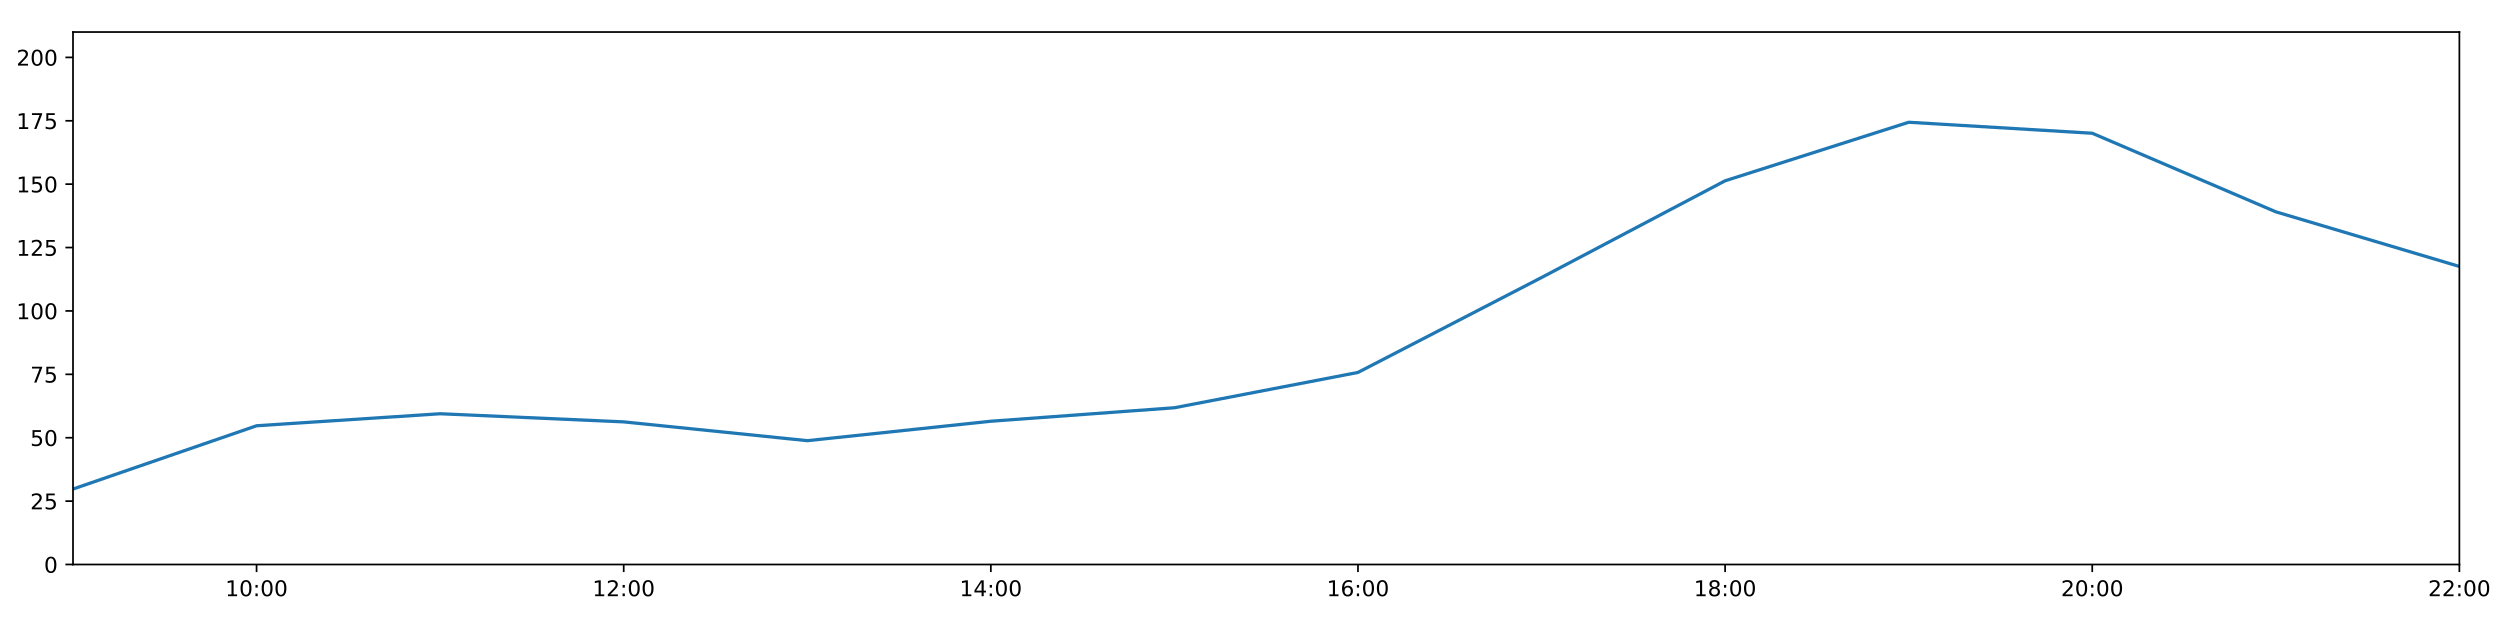
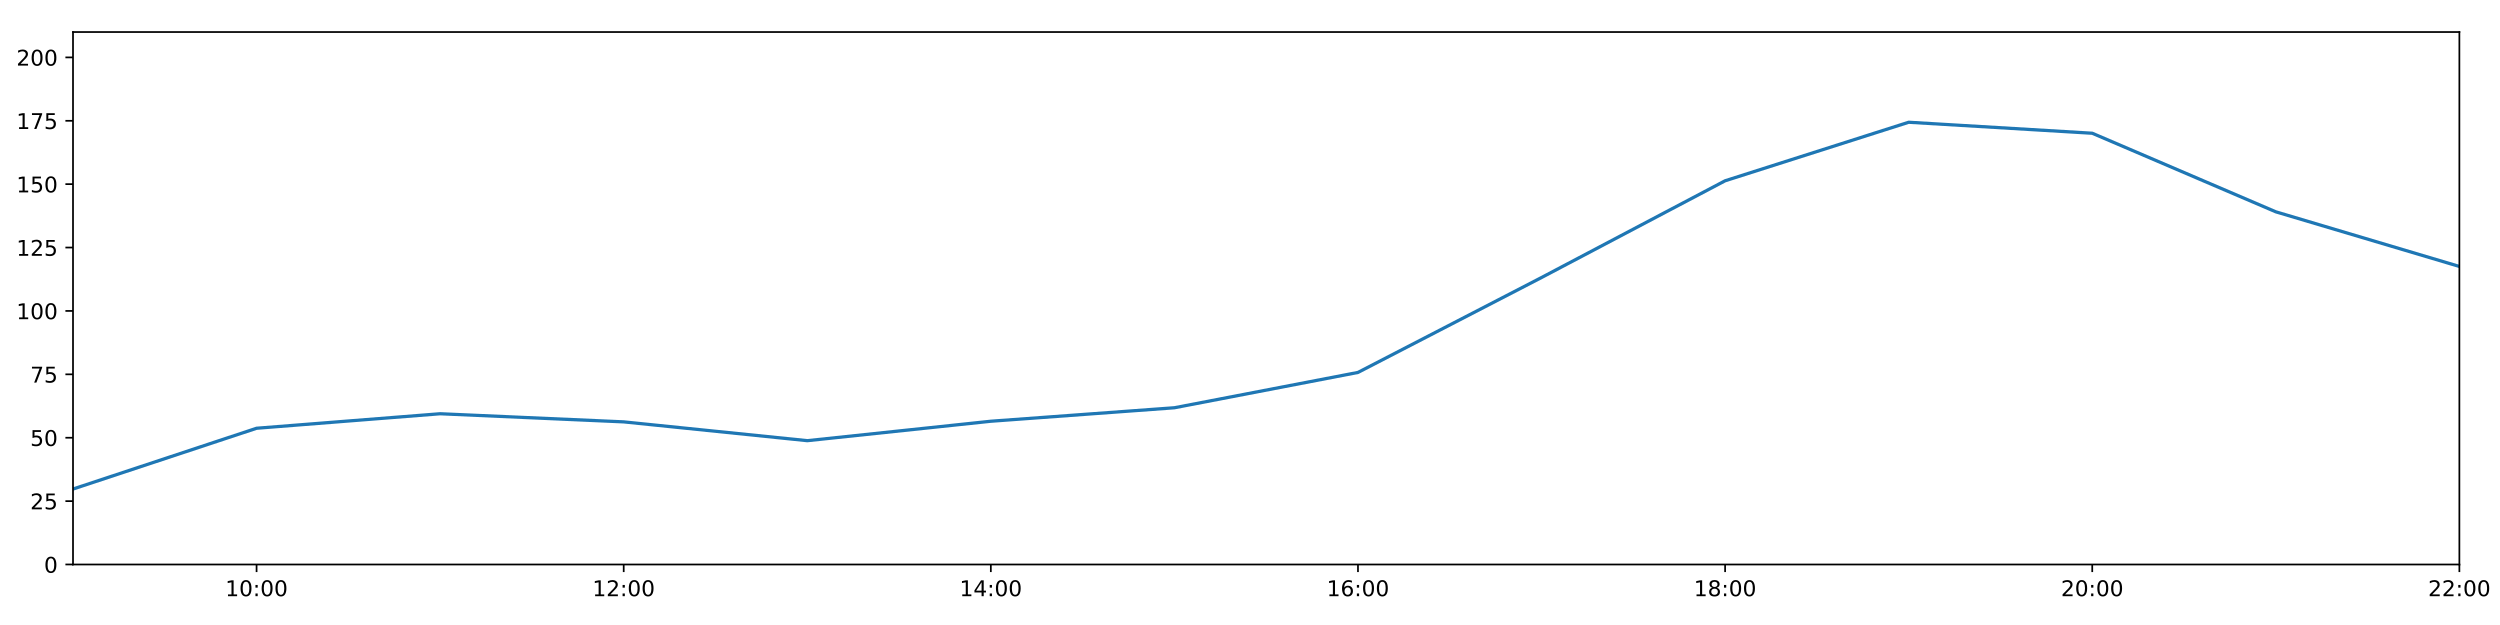
<svg xmlns="http://www.w3.org/2000/svg" xmlns:xlink="http://www.w3.org/1999/xlink" height="288pt" version="1.1" viewBox="0 0 1152 288" width="1152pt">
  <defs>
    <style type="text/css">
*{stroke-linecap:butt;stroke-linejoin:round;}
  </style>
  </defs>
  <g id="figure_1">
    <g id="patch_1">
      <path d="M 0 288  L 1152 288  L 1152 0  L 0 0  z " style="fill:#ffffff;" />
    </g>
    <g id="axes_1">
      <g id="patch_2">
        <path d="M 33.64 260.12  L 1133.28 260.12  L 1133.28 14.76  L 33.64 14.76  z " style="fill:#ffffff;" />
      </g>
      <g id="matplotlib.axis_1">
        <g id="xtick_1">
          <g id="line2d_1">
            <defs>
-               <path d="M 0 0  L 0 3.5  " id="md2498d006e" style="stroke:#000000;stroke-width:0.8;" />
-             </defs>
-             <g>
-               <use style="stroke:#000000;stroke-width:0.8;" x="118.228" xlink:href="#md2498d006e" y="260.12" />
+               <path d="M 0 0  L 0 3.5  " id="m068bec32f3" style="stroke:#000000;stroke-width:0.8;" />
+             </defs>
+             <g>
+               <use style="stroke:#000000;stroke-width:0.8;" x="118.228" xlink:href="#m068bec32f3" y="260.12" />
            </g>
          </g>
          <g id="text_1">
            <defs>
              <path d="M 12.406 8.297  L 28.516 8.297  L 28.516 63.922  L 10.984 60.406  L 10.984 69.391  L 28.422 72.906  L 38.281 72.906  L 38.281 8.297  L 54.391 8.297  L 54.391 0  L 12.406 0  z " id="DejaVuSans-49" />
              <path d="M 31.781 66.406  Q 24.172 66.406 20.328 58.906  Q 16.5 51.422 16.5 36.375  Q 16.5 21.391 20.328 13.891  Q 24.172 6.391 31.781 6.391  Q 39.453 6.391 43.281 13.891  Q 47.125 21.391 47.125 36.375  Q 47.125 51.422 43.281 58.906  Q 39.453 66.406 31.781 66.406  z M 31.781 74.219  Q 44.047 74.219 50.516 64.516  Q 56.984 54.828 56.984 36.375  Q 56.984 17.969 50.516 8.266  Q 44.047 -1.422 31.781 -1.422  Q 19.531 -1.422 13.062 8.266  Q 6.594 17.969 6.594 36.375  Q 6.594 54.828 13.062 64.516  Q 19.531 74.219 31.781 74.219  z " id="DejaVuSans-48" />
              <path d="M 11.719 12.406  L 22.016 12.406  L 22.016 0  L 11.719 0  z M 11.719 51.703  L 22.016 51.703  L 22.016 39.312  L 11.719 39.312  z " id="DejaVuSans-58" />
            </defs>
            <g transform="translate(103.8183 274.7184)scale(0.1 -0.1)">
              <use xlink:href="#DejaVuSans-49" />
              <use x="63.623" xlink:href="#DejaVuSans-48" />
              <use x="127.246" xlink:href="#DejaVuSans-58" />
              <use x="160.938" xlink:href="#DejaVuSans-48" />
              <use x="224.561" xlink:href="#DejaVuSans-48" />
            </g>
          </g>
        </g>
        <g id="xtick_2">
          <g id="line2d_2">
            <g>
-               <use style="stroke:#000000;stroke-width:0.8;" x="287.403" xlink:href="#md2498d006e" y="260.12" />
+               <use style="stroke:#000000;stroke-width:0.8;" x="287.403" xlink:href="#m068bec32f3" y="260.12" />
            </g>
          </g>
          <g id="text_2">
            <defs>
              <path d="M 19.188 8.297  L 53.609 8.297  L 53.609 0  L 7.328 0  L 7.328 8.297  Q 12.938 14.109 22.625 23.891  Q 32.328 33.688 34.812 36.531  Q 39.547 41.844 41.422 45.531  Q 43.312 49.219 43.312 52.781  Q 43.312 58.594 39.234 62.25  Q 35.156 65.922 28.609 65.922  Q 23.969 65.922 18.812 64.312  Q 13.672 62.703 7.812 59.422  L 7.812 69.391  Q 13.766 71.781 18.938 73  Q 24.125 74.219 28.422 74.219  Q 39.75 74.219 46.484 68.547  Q 53.219 62.891 53.219 53.422  Q 53.219 48.922 51.531 44.891  Q 49.859 40.875 45.406 35.406  Q 44.188 33.984 37.641 27.219  Q 31.109 20.453 19.188 8.297  z " id="DejaVuSans-50" />
            </defs>
            <g transform="translate(272.9937 274.7184)scale(0.1 -0.1)">
              <use xlink:href="#DejaVuSans-49" />
              <use x="63.623" xlink:href="#DejaVuSans-50" />
              <use x="127.246" xlink:href="#DejaVuSans-58" />
              <use x="160.938" xlink:href="#DejaVuSans-48" />
              <use x="224.561" xlink:href="#DejaVuSans-48" />
            </g>
          </g>
        </g>
        <g id="xtick_3">
          <g id="line2d_3">
            <g>
-               <use style="stroke:#000000;stroke-width:0.8;" x="456.578" xlink:href="#md2498d006e" y="260.12" />
+               <use style="stroke:#000000;stroke-width:0.8;" x="456.578" xlink:href="#m068bec32f3" y="260.12" />
            </g>
          </g>
          <g id="text_3">
            <defs>
              <path d="M 37.797 64.312  L 12.891 25.391  L 37.797 25.391  z M 35.203 72.906  L 47.609 72.906  L 47.609 25.391  L 58.016 25.391  L 58.016 17.188  L 47.609 17.188  L 47.609 0  L 37.797 0  L 37.797 17.188  L 4.891 17.188  L 4.891 26.703  z " id="DejaVuSans-52" />
            </defs>
            <g transform="translate(442.1691 274.7184)scale(0.1 -0.1)">
              <use xlink:href="#DejaVuSans-49" />
              <use x="63.623" xlink:href="#DejaVuSans-52" />
              <use x="127.246" xlink:href="#DejaVuSans-58" />
              <use x="160.938" xlink:href="#DejaVuSans-48" />
              <use x="224.561" xlink:href="#DejaVuSans-48" />
            </g>
          </g>
        </g>
        <g id="xtick_4">
          <g id="line2d_4">
            <g>
-               <use style="stroke:#000000;stroke-width:0.8;" x="625.754" xlink:href="#md2498d006e" y="260.12" />
+               <use style="stroke:#000000;stroke-width:0.8;" x="625.754" xlink:href="#m068bec32f3" y="260.12" />
            </g>
          </g>
          <g id="text_4">
            <defs>
              <path d="M 33.016 40.375  Q 26.375 40.375 22.484 35.828  Q 18.609 31.297 18.609 23.391  Q 18.609 15.531 22.484 10.953  Q 26.375 6.391 33.016 6.391  Q 39.656 6.391 43.531 10.953  Q 47.406 15.531 47.406 23.391  Q 47.406 31.297 43.531 35.828  Q 39.656 40.375 33.016 40.375  z M 52.594 71.297  L 52.594 62.312  Q 48.875 64.062 45.094 64.984  Q 41.312 65.922 37.594 65.922  Q 27.828 65.922 22.672 59.328  Q 17.531 52.734 16.797 39.406  Q 19.672 43.656 24.016 45.922  Q 28.375 48.188 33.594 48.188  Q 44.578 48.188 50.953 41.516  Q 57.328 34.859 57.328 23.391  Q 57.328 12.156 50.688 5.359  Q 44.047 -1.422 33.016 -1.422  Q 20.359 -1.422 13.672 8.266  Q 6.984 17.969 6.984 36.375  Q 6.984 53.656 15.188 63.938  Q 23.391 74.219 37.203 74.219  Q 40.922 74.219 44.703 73.484  Q 48.484 72.75 52.594 71.297  z " id="DejaVuSans-54" />
            </defs>
            <g transform="translate(611.3445 274.7184)scale(0.1 -0.1)">
              <use xlink:href="#DejaVuSans-49" />
              <use x="63.623" xlink:href="#DejaVuSans-54" />
              <use x="127.246" xlink:href="#DejaVuSans-58" />
              <use x="160.938" xlink:href="#DejaVuSans-48" />
              <use x="224.561" xlink:href="#DejaVuSans-48" />
            </g>
          </g>
        </g>
        <g id="xtick_5">
          <g id="line2d_5">
            <g>
-               <use style="stroke:#000000;stroke-width:0.8;" x="794.929" xlink:href="#md2498d006e" y="260.12" />
+               <use style="stroke:#000000;stroke-width:0.8;" x="794.929" xlink:href="#m068bec32f3" y="260.12" />
            </g>
          </g>
          <g id="text_5">
            <defs>
              <path d="M 31.781 34.625  Q 24.75 34.625 20.719 30.859  Q 16.703 27.094 16.703 20.516  Q 16.703 13.922 20.719 10.156  Q 24.75 6.391 31.781 6.391  Q 38.812 6.391 42.859 10.172  Q 46.922 13.969 46.922 20.516  Q 46.922 27.094 42.891 30.859  Q 38.875 34.625 31.781 34.625  z M 21.922 38.812  Q 15.578 40.375 12.031 44.719  Q 8.5 49.078 8.5 55.328  Q 8.5 64.062 14.719 69.141  Q 20.953 74.219 31.781 74.219  Q 42.672 74.219 48.875 69.141  Q 55.078 64.062 55.078 55.328  Q 55.078 49.078 51.531 44.719  Q 48 40.375 41.703 38.812  Q 48.828 37.156 52.797 32.312  Q 56.781 27.484 56.781 20.516  Q 56.781 9.906 50.312 4.234  Q 43.844 -1.422 31.781 -1.422  Q 19.734 -1.422 13.25 4.234  Q 6.781 9.906 6.781 20.516  Q 6.781 27.484 10.781 32.312  Q 14.797 37.156 21.922 38.812  z M 18.312 54.391  Q 18.312 48.734 21.844 45.562  Q 25.391 42.391 31.781 42.391  Q 38.141 42.391 41.719 45.562  Q 45.312 48.734 45.312 54.391  Q 45.312 60.062 41.719 63.234  Q 38.141 66.406 31.781 66.406  Q 25.391 66.406 21.844 63.234  Q 18.312 60.062 18.312 54.391  z " id="DejaVuSans-56" />
            </defs>
            <g transform="translate(780.5199 274.7184)scale(0.1 -0.1)">
              <use xlink:href="#DejaVuSans-49" />
              <use x="63.623" xlink:href="#DejaVuSans-56" />
              <use x="127.246" xlink:href="#DejaVuSans-58" />
              <use x="160.938" xlink:href="#DejaVuSans-48" />
              <use x="224.561" xlink:href="#DejaVuSans-48" />
            </g>
          </g>
        </g>
        <g id="xtick_6">
          <g id="line2d_6">
            <g>
-               <use style="stroke:#000000;stroke-width:0.8;" x="964.105" xlink:href="#md2498d006e" y="260.12" />
+               <use style="stroke:#000000;stroke-width:0.8;" x="964.105" xlink:href="#m068bec32f3" y="260.12" />
            </g>
          </g>
          <g id="text_6">
            <g transform="translate(949.6952 274.7184)scale(0.1 -0.1)">
              <use xlink:href="#DejaVuSans-50" />
              <use x="63.623" xlink:href="#DejaVuSans-48" />
              <use x="127.246" xlink:href="#DejaVuSans-58" />
              <use x="160.938" xlink:href="#DejaVuSans-48" />
              <use x="224.561" xlink:href="#DejaVuSans-48" />
            </g>
          </g>
        </g>
        <g id="xtick_7">
          <g id="line2d_7">
            <g>
-               <use style="stroke:#000000;stroke-width:0.8;" x="1133.28" xlink:href="#md2498d006e" y="260.12" />
+               <use style="stroke:#000000;stroke-width:0.8;" x="1133.28" xlink:href="#m068bec32f3" y="260.12" />
            </g>
          </g>
          <g id="text_7">
            <g transform="translate(1118.871 274.7184)scale(0.1 -0.1)">
              <use xlink:href="#DejaVuSans-50" />
              <use x="63.623" xlink:href="#DejaVuSans-50" />
              <use x="127.246" xlink:href="#DejaVuSans-58" />
              <use x="160.938" xlink:href="#DejaVuSans-48" />
              <use x="224.561" xlink:href="#DejaVuSans-48" />
            </g>
          </g>
        </g>
      </g>
      <g id="matplotlib.axis_2">
        <g id="ytick_1">
          <g id="line2d_8">
            <defs>
-               <path d="M 0 0  L -3.5 0  " id="m67f678e51f" style="stroke:#000000;stroke-width:0.8;" />
-             </defs>
-             <g>
-               <use style="stroke:#000000;stroke-width:0.8;" x="33.64" xlink:href="#m67f678e51f" y="260.12" />
+               <path d="M 0 0  L -3.5 0  " id="m365e00ebe0" style="stroke:#000000;stroke-width:0.8;" />
+             </defs>
+             <g>
+               <use style="stroke:#000000;stroke-width:0.8;" x="33.64" xlink:href="#m365e00ebe0" y="260.12" />
            </g>
          </g>
          <g id="text_8">
            <g transform="translate(20.2775 263.9192)scale(0.1 -0.1)">
              <use xlink:href="#DejaVuSans-48" />
            </g>
          </g>
        </g>
        <g id="ytick_2">
          <g id="line2d_9">
            <g>
-               <use style="stroke:#000000;stroke-width:0.8;" x="33.64" xlink:href="#m67f678e51f" y="230.91" />
+               <use style="stroke:#000000;stroke-width:0.8;" x="33.64" xlink:href="#m365e00ebe0" y="230.91" />
            </g>
          </g>
          <g id="text_9">
            <defs>
              <path d="M 10.797 72.906  L 49.516 72.906  L 49.516 64.594  L 19.828 64.594  L 19.828 46.734  Q 21.969 47.469 24.109 47.828  Q 26.266 48.188 28.422 48.188  Q 40.625 48.188 47.75 41.5  Q 54.891 34.812 54.891 23.391  Q 54.891 11.625 47.562 5.094  Q 40.234 -1.422 26.906 -1.422  Q 22.312 -1.422 17.547 -0.641  Q 12.797 0.141 7.719 1.703  L 7.719 11.625  Q 12.109 9.234 16.797 8.062  Q 21.484 6.891 26.703 6.891  Q 35.156 6.891 40.078 11.328  Q 45.016 15.766 45.016 23.391  Q 45.016 31 40.078 35.438  Q 35.156 39.891 26.703 39.891  Q 22.75 39.891 18.812 39.016  Q 14.891 38.141 10.797 36.281  z " id="DejaVuSans-53" />
            </defs>
            <g transform="translate(13.915 234.7097)scale(0.1 -0.1)">
              <use xlink:href="#DejaVuSans-50" />
              <use x="63.623" xlink:href="#DejaVuSans-53" />
            </g>
          </g>
        </g>
        <g id="ytick_3">
          <g id="line2d_10">
            <g>
-               <use style="stroke:#000000;stroke-width:0.8;" x="33.64" xlink:href="#m67f678e51f" y="201.701" />
+               <use style="stroke:#000000;stroke-width:0.8;" x="33.64" xlink:href="#m365e00ebe0" y="201.701" />
            </g>
          </g>
          <g id="text_10">
            <g transform="translate(13.915 205.5002)scale(0.1 -0.1)">
              <use xlink:href="#DejaVuSans-53" />
              <use x="63.623" xlink:href="#DejaVuSans-48" />
            </g>
          </g>
        </g>
        <g id="ytick_4">
          <g id="line2d_11">
            <g>
-               <use style="stroke:#000000;stroke-width:0.8;" x="33.64" xlink:href="#m67f678e51f" y="172.491" />
+               <use style="stroke:#000000;stroke-width:0.8;" x="33.64" xlink:href="#m365e00ebe0" y="172.491" />
            </g>
          </g>
          <g id="text_11">
            <defs>
              <path d="M 8.203 72.906  L 55.078 72.906  L 55.078 68.703  L 28.609 0  L 18.312 0  L 43.219 64.594  L 8.203 64.594  z " id="DejaVuSans-55" />
            </defs>
            <g transform="translate(13.915 176.2906)scale(0.1 -0.1)">
              <use xlink:href="#DejaVuSans-55" />
              <use x="63.623" xlink:href="#DejaVuSans-53" />
            </g>
          </g>
        </g>
        <g id="ytick_5">
          <g id="line2d_12">
            <g>
-               <use style="stroke:#000000;stroke-width:0.8;" x="33.64" xlink:href="#m67f678e51f" y="143.282" />
+               <use style="stroke:#000000;stroke-width:0.8;" x="33.64" xlink:href="#m365e00ebe0" y="143.282" />
            </g>
          </g>
          <g id="text_12">
            <g transform="translate(7.5525 147.0811)scale(0.1 -0.1)">
              <use xlink:href="#DejaVuSans-49" />
              <use x="63.623" xlink:href="#DejaVuSans-48" />
              <use x="127.246" xlink:href="#DejaVuSans-48" />
            </g>
          </g>
        </g>
        <g id="ytick_6">
          <g id="line2d_13">
            <g>
-               <use style="stroke:#000000;stroke-width:0.8;" x="33.64" xlink:href="#m67f678e51f" y="114.072" />
+               <use style="stroke:#000000;stroke-width:0.8;" x="33.64" xlink:href="#m365e00ebe0" y="114.072" />
            </g>
          </g>
          <g id="text_13">
            <g transform="translate(7.5525 117.8716)scale(0.1 -0.1)">
              <use xlink:href="#DejaVuSans-49" />
              <use x="63.623" xlink:href="#DejaVuSans-50" />
              <use x="127.246" xlink:href="#DejaVuSans-53" />
            </g>
          </g>
        </g>
        <g id="ytick_7">
          <g id="line2d_14">
            <g>
-               <use style="stroke:#000000;stroke-width:0.8;" x="33.64" xlink:href="#m67f678e51f" y="84.863" />
+               <use style="stroke:#000000;stroke-width:0.8;" x="33.64" xlink:href="#m365e00ebe0" y="84.863" />
            </g>
          </g>
          <g id="text_14">
            <g transform="translate(7.5525 88.66208)scale(0.1 -0.1)">
              <use xlink:href="#DejaVuSans-49" />
              <use x="63.623" xlink:href="#DejaVuSans-53" />
              <use x="127.246" xlink:href="#DejaVuSans-48" />
            </g>
          </g>
        </g>
        <g id="ytick_8">
          <g id="line2d_15">
            <g>
-               <use style="stroke:#000000;stroke-width:0.8;" x="33.64" xlink:href="#m67f678e51f" y="55.653" />
+               <use style="stroke:#000000;stroke-width:0.8;" x="33.64" xlink:href="#m365e00ebe0" y="55.653" />
            </g>
          </g>
          <g id="text_15">
            <g transform="translate(7.5525 59.45255)scale(0.1 -0.1)">
              <use xlink:href="#DejaVuSans-49" />
              <use x="63.623" xlink:href="#DejaVuSans-55" />
              <use x="127.246" xlink:href="#DejaVuSans-53" />
            </g>
          </g>
        </g>
        <g id="ytick_9">
          <g id="line2d_16">
            <g>
-               <use style="stroke:#000000;stroke-width:0.8;" x="33.64" xlink:href="#m67f678e51f" y="26.444" />
+               <use style="stroke:#000000;stroke-width:0.8;" x="33.64" xlink:href="#m365e00ebe0" y="26.444" />
            </g>
          </g>
          <g id="text_16">
            <g transform="translate(7.5525 30.24303)scale(0.1 -0.1)">
              <use xlink:href="#DejaVuSans-50" />
              <use x="63.623" xlink:href="#DejaVuSans-48" />
              <use x="127.246" xlink:href="#DejaVuSans-48" />
            </g>
          </g>
        </g>
      </g>
      <g id="line2d_17">
-         <path clip-path="url(#pb0bc770a35)" d="M 33.64 225.343  L 118.228 196.193  L 202.815 190.654  L 287.403 194.399  L 371.991 203.064  L 456.578 194.106  L 541.166 187.893  L 625.754 171.615  L 710.342 127.881  L 794.929 83.305  L 879.517 56.335  L 964.105 61.398  L 1048.692 97.609  L 1133.28 122.782  " style="fill:none;stroke:#1f77b4;stroke-linecap:square;stroke-width:1.5;" />
+         <path clip-path="url(#pc658039428)" d="M 33.64 225.343  L 118.228 197.339  L 202.815 190.654  L 287.403 194.399  L 371.991 203.064  L 456.578 194.106  L 541.166 187.893  L 625.754 171.615  L 710.342 127.881  L 794.929 83.305  L 879.517 56.335  L 964.105 61.398  L 1048.692 97.609  L 1133.28 122.782  " style="fill:none;stroke:#1f77b4;stroke-linecap:square;stroke-width:1.5;" />
      </g>
      <g id="patch_3">
        <path d="M 33.64 260.12  L 33.64 14.76  " style="fill:none;stroke:#000000;stroke-linecap:square;stroke-linejoin:miter;stroke-width:0.8;" />
      </g>
      <g id="patch_4">
        <path d="M 1133.28 260.12  L 1133.28 14.76  " style="fill:none;stroke:#000000;stroke-linecap:square;stroke-linejoin:miter;stroke-width:0.8;" />
      </g>
      <g id="patch_5">
        <path d="M 33.64 260.12  L 1133.28 260.12  " style="fill:none;stroke:#000000;stroke-linecap:square;stroke-linejoin:miter;stroke-width:0.8;" />
      </g>
      <g id="patch_6">
        <path d="M 33.64 14.76  L 1133.28 14.76  " style="fill:none;stroke:#000000;stroke-linecap:square;stroke-linejoin:miter;stroke-width:0.8;" />
      </g>
    </g>
  </g>
  <defs>
-     <clipPath id="pb0bc770a35">
+     <clipPath id="pc658039428">
      <rect height="245.36" width="1099.64" x="33.64" y="14.76" />
    </clipPath>
  </defs>
</svg>
